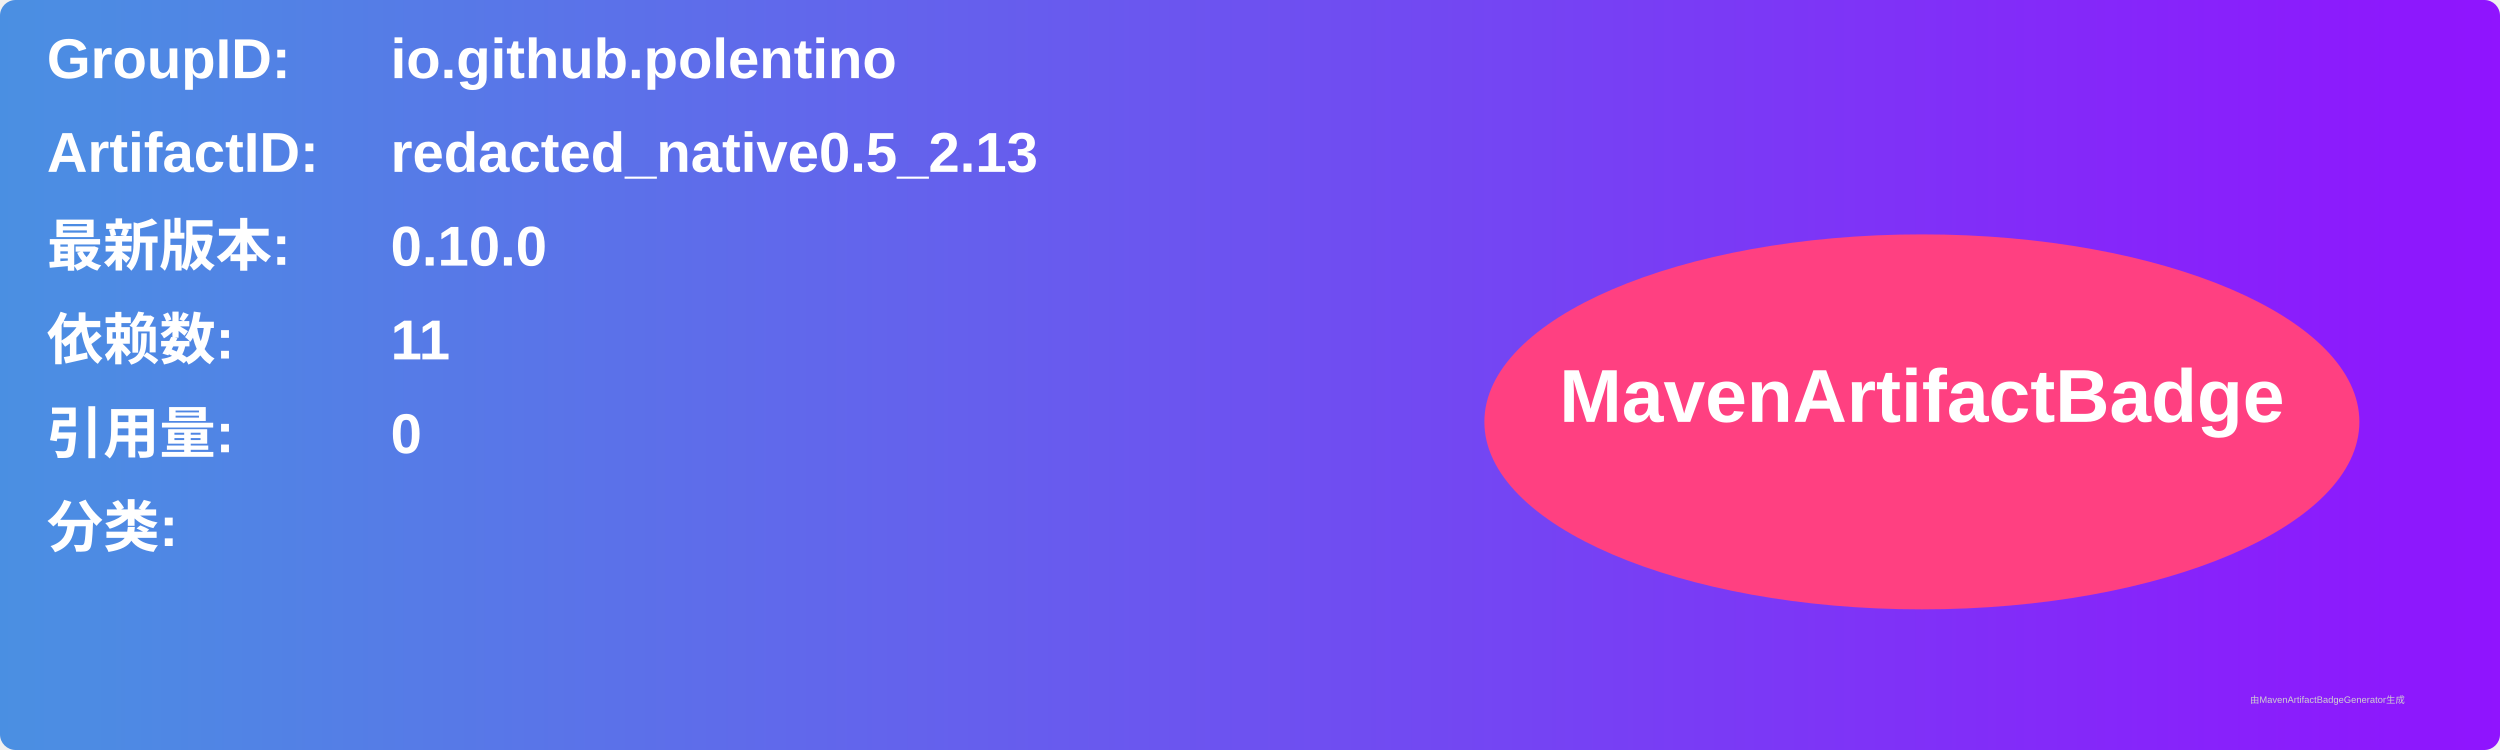
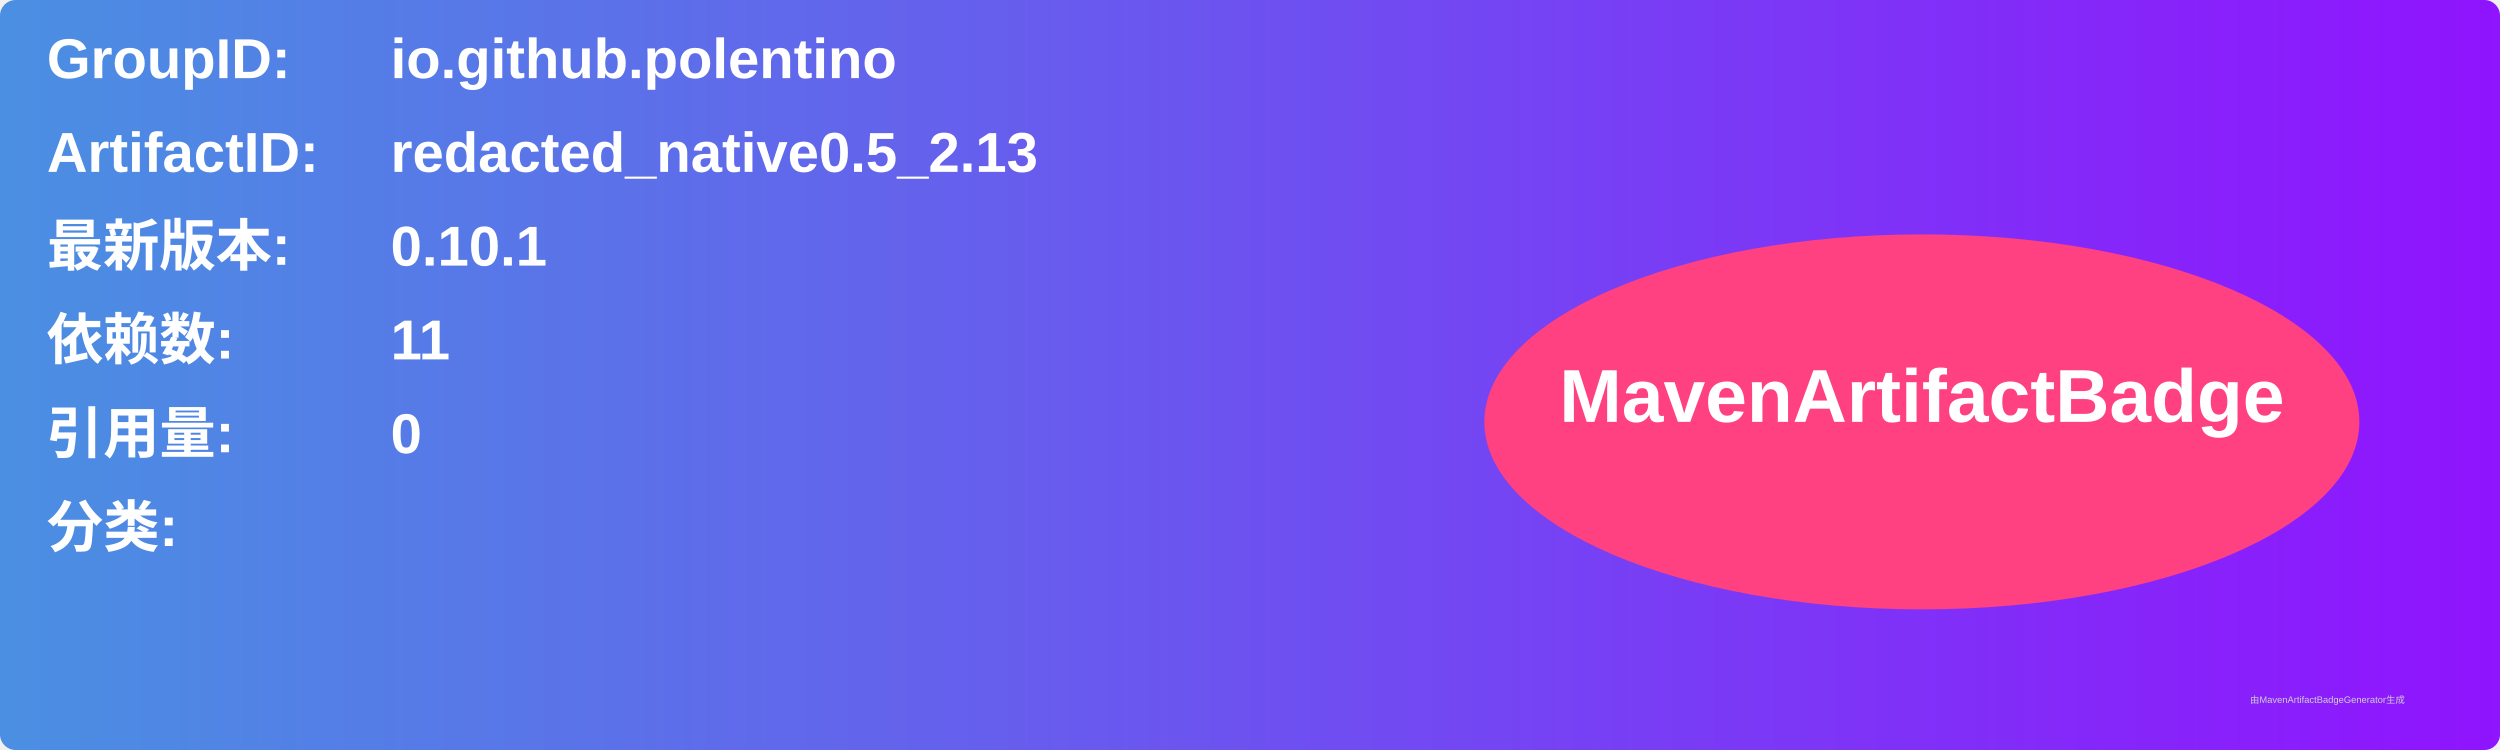
<svg xmlns="http://www.w3.org/2000/svg" width="800" height="240" viewBox="0 0 800 240">
  <linearGradient id="grad" x1="0%" y1="0%" x2="100%" y2="0%">
    <stop offset="0%" stop-color="#4a90e2" />
    <stop offset="100%" stop-color="#9013fe" />
  </linearGradient>
  <rect width="100%" height="100%" rx="5" ry="5" fill="url(#grad)" />
  <g transform="translate(15, 15)">
    <text x="0" y="10" font-family="Arial" font-size="18" fill="white" font-weight="bold" width="260">GroupID:</text>
    <text x="110" y="10" font-family="Arial" font-size="18" fill="white" font-weight="bold" width="460">io.github.polentino</text>
    <text x="0" y="40" font-family="Arial" font-size="18" fill="white" font-weight="bold" width="260">ArtifactID:</text>
    <text x="110" y="40" font-family="Arial" font-size="18" fill="white" font-weight="bold" width="460">redacted_native0.5_2.13</text>
    <text x="0" y="70" font-family="Arial" font-size="18" fill="white" font-weight="bold">最新版本:</text>
    <text x="110" y="70" font-family="Arial" font-size="18" fill="white" font-weight="bold">
-       <tspan font-weight="bold">0.10.0</tspan>
+       <tspan font-weight="bold">0.10.1</tspan>
    </text>
    <text x="0" y="100" font-family="Arial" font-size="18" fill="white" font-weight="bold">依赖数: </text>
    <text x="110" y="100" font-family="Arial" font-size="18" fill="white">
      <tspan font-weight="bold">11</tspan>
    </text>
    <text x="0" y="130" font-family="Arial" font-size="18" fill="white" font-weight="bold">引用量: </text>
    <text x="110" y="130" font-family="Arial" font-size="18" fill="white">
      <tspan font-weight="bold">0</tspan>
    </text>
    <text x="0" y="160" font-family="Arial" font-size="18" fill="white" font-weight="bold">分类:</text>
    <text x="10" y="190" font-family="Arial" font-size="10" fill="white">
      <tspan font-weight="bold" />
    </text>
    <ellipse cx="600" cy="120" rx="140" ry="60" fill="#ff4081" />
    <text x="600" y="120" text-anchor="middle" font-family="Arial" font-size="24" fill="white" font-weight="bold">MavenArtifactBadge</text>
  </g>
  <text x="720" y="225" font-family="Arial" font-size="3" fill="#d0d0d0">由MavenArtifactBadgeGenerator生成</text>
</svg>
